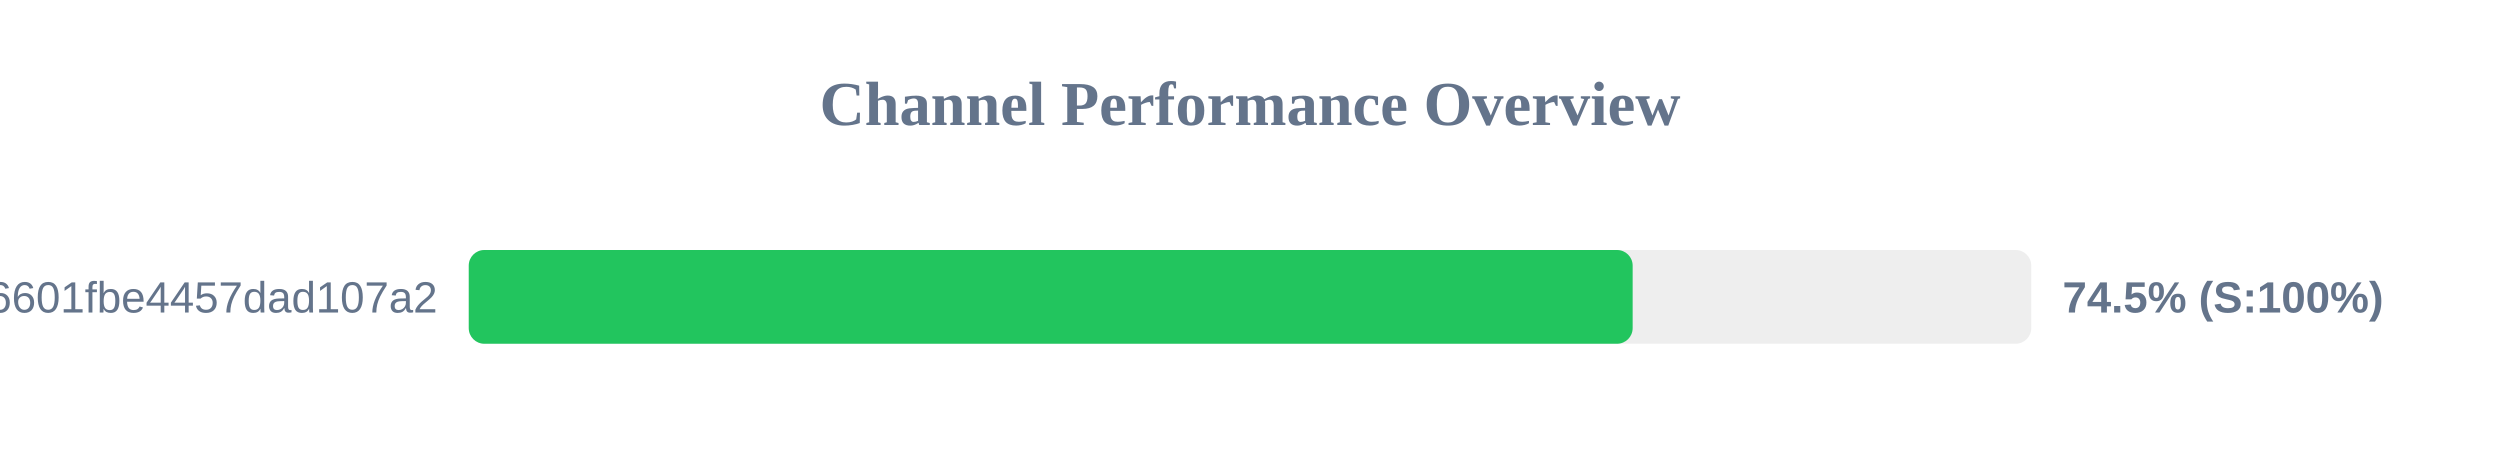
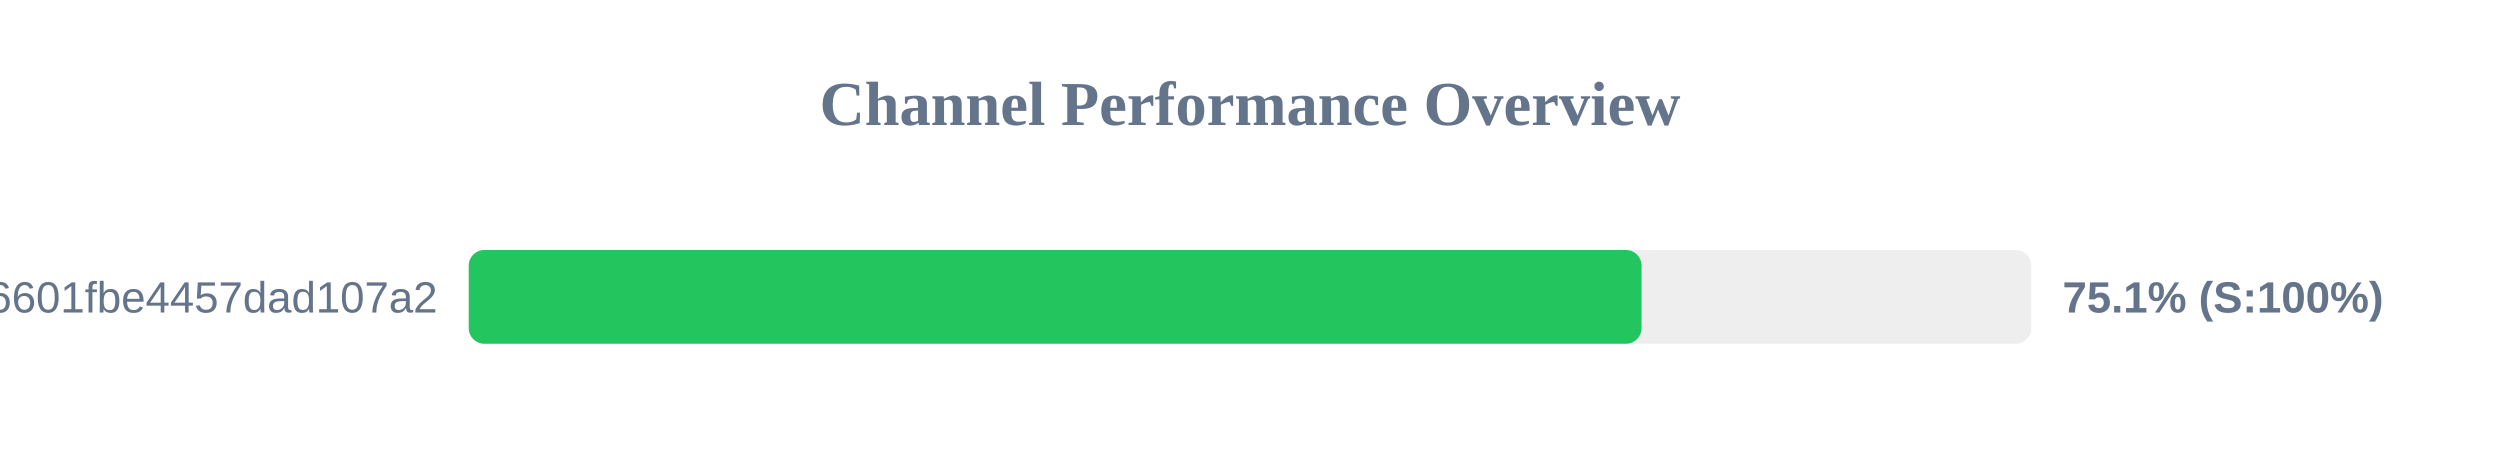
<svg xmlns="http://www.w3.org/2000/svg" width="800" height="150" version="1.1">
  <style>
        .row { font: 14px Arial; fill: #64748b; }
        .score { font: bold 14px Arial; fill: #64748b; }
    </style>
  <text x="400" y="40" text-anchor="middle" font-size="20px" font-weight="bold" fill="#64748b">Channel Performance Overview</text>
  <rect x="150" y="80" width="500" height="30" fill="#eee" rx="5" />
-   <rect x="150" y="80" width="372.45" height="30" fill="#22c55e" rx="5" />
+   <rect x="150" y="80" width="375.3" height="30" fill="#22c55e" rx="5" />
  <text x="140" y="100" text-anchor="end" class="row">6ca22ad3b96aa6601fbe4457dad107a2</text>
-   <text x="660" y="100" text-anchor="start" class="score">74.5% (S:100%)</text>
+   <text x="660" y="100" text-anchor="start" class="score">75.1% (S:100%)</text>
</svg>
